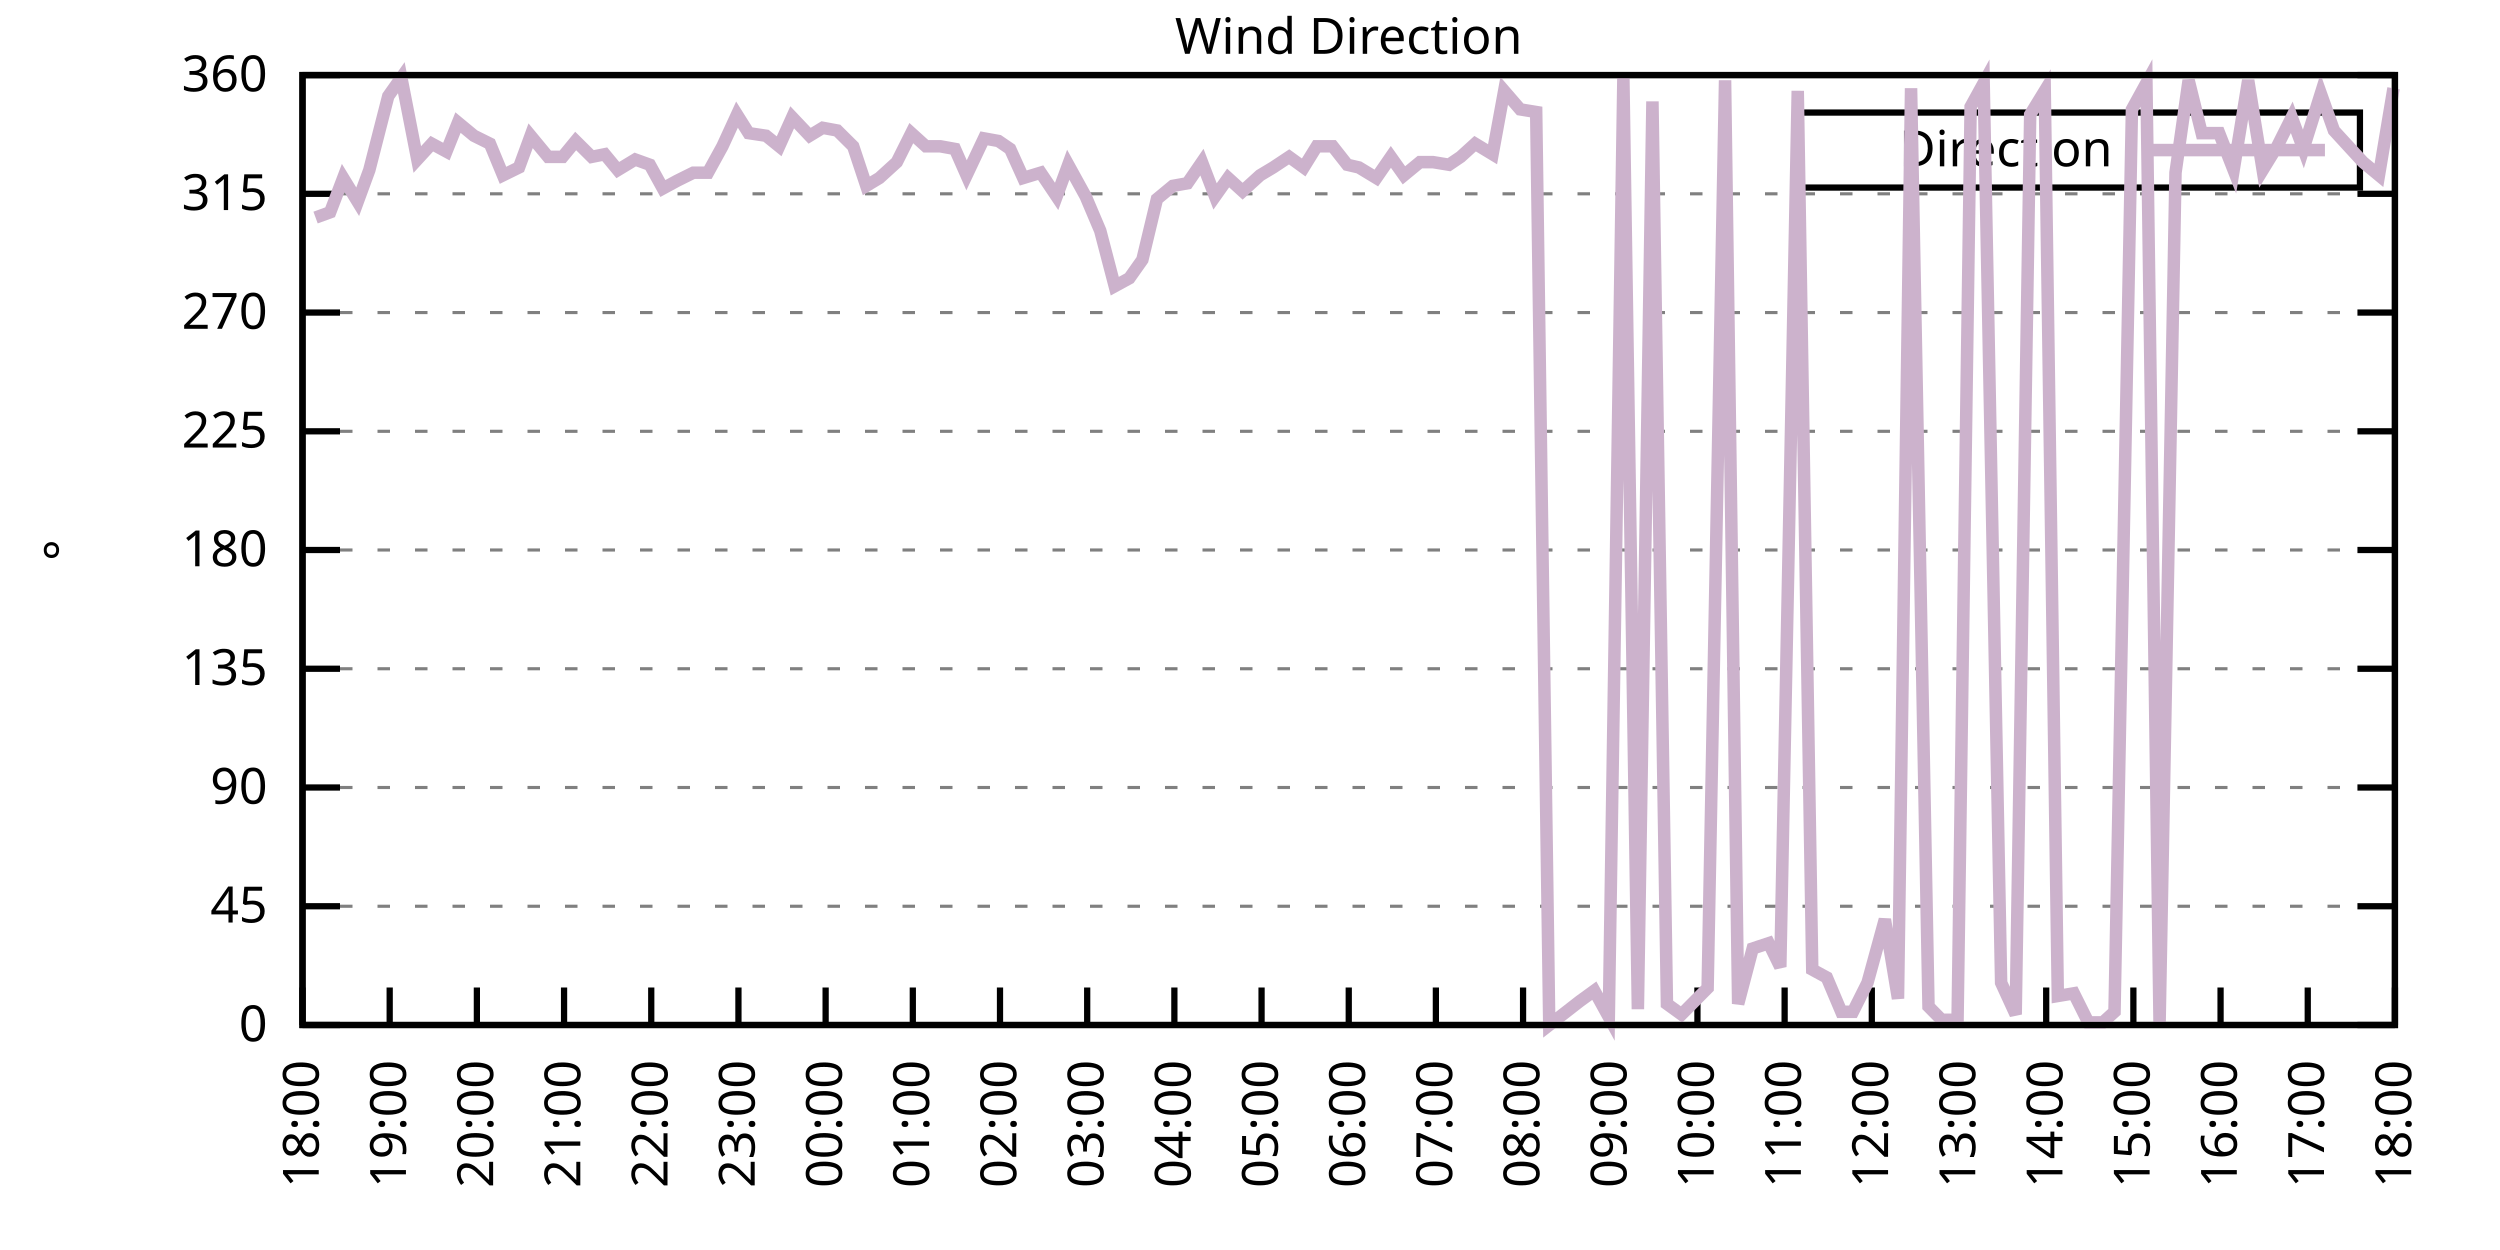
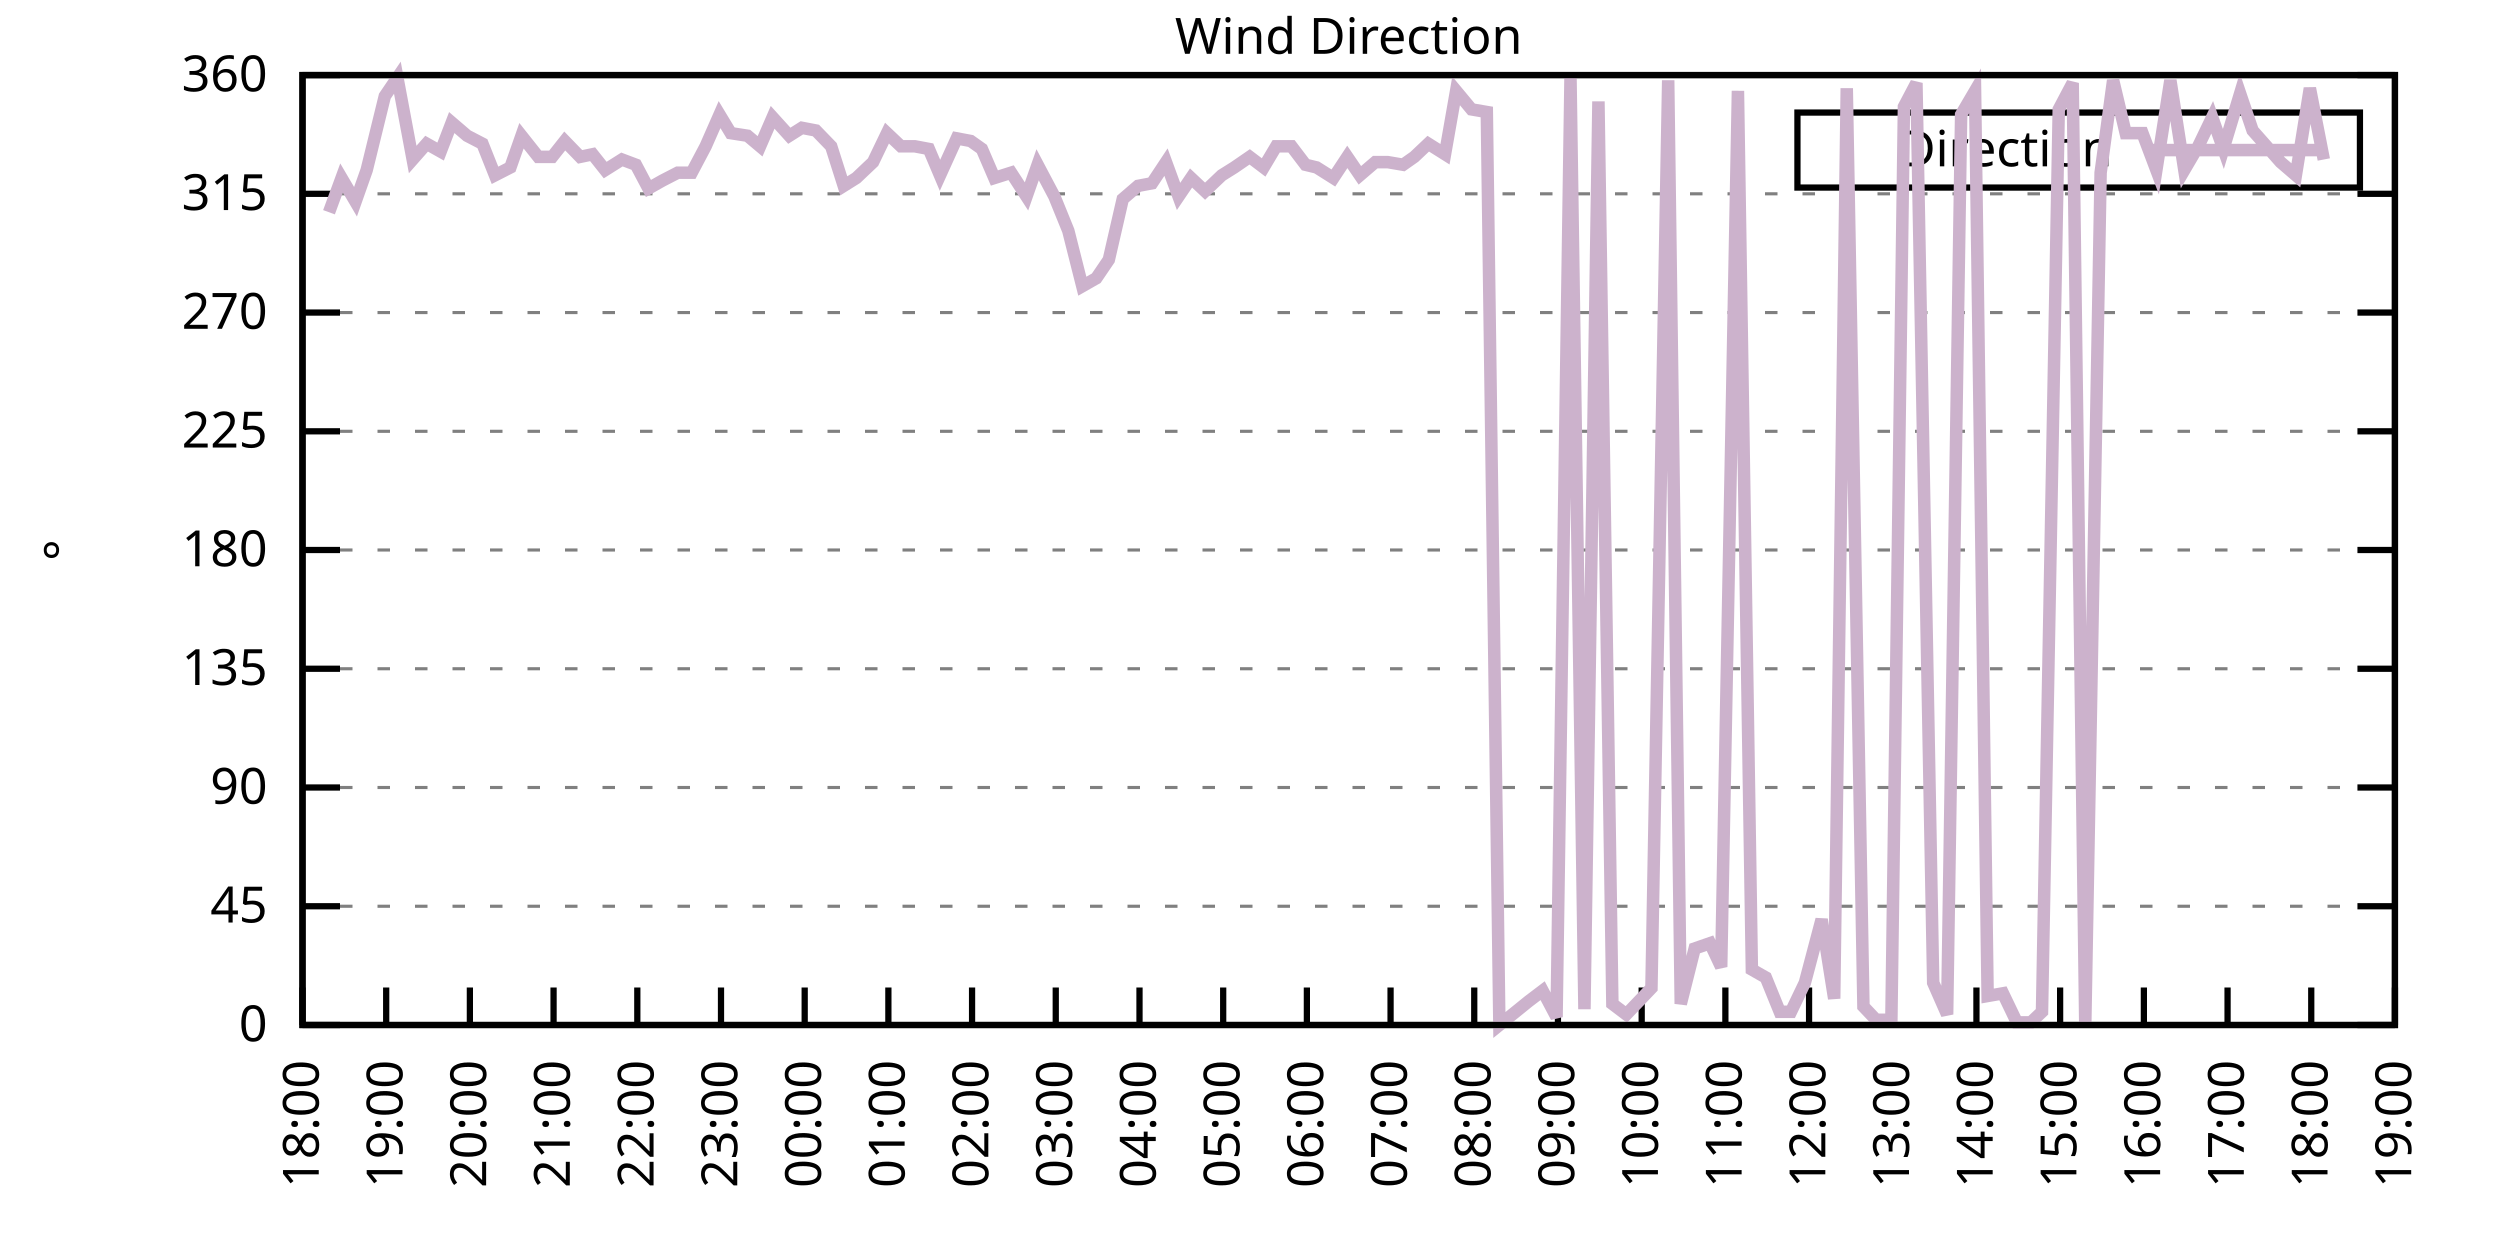
<svg xmlns="http://www.w3.org/2000/svg" xmlns:xlink="http://www.w3.org/1999/xlink" width="400" height="200" viewBox="0 0 400 200">
  <g id="gnuplot_canvas">
    <rect x="0" y="0" width="400" height="200" fill="none" />
    <defs>
      <circle id="gpDot" r="0.5" stroke-width="0.5" stroke="currentColor" />
      <path id="gpPt0" stroke-width="0.333" stroke="currentColor" d="M-1,0 h2 M0,-1 v2" />
      <path id="gpPt1" stroke-width="0.333" stroke="currentColor" d="M-1,-1 L1,1 M1,-1 L-1,1" />
      <path id="gpPt2" stroke-width="0.333" stroke="currentColor" d="M-1,0 L1,0 M0,-1 L0,1 M-1,-1 L1,1 M-1,1 L1,-1" />
      <rect id="gpPt3" stroke-width="0.333" stroke="currentColor" x="-1" y="-1" width="2" height="2" />
      <rect id="gpPt4" stroke-width="0.333" stroke="currentColor" fill="currentColor" x="-1" y="-1" width="2" height="2" />
      <circle id="gpPt5" stroke-width="0.333" stroke="currentColor" cx="0" cy="0" r="1" />
      <use xlink:href="#gpPt5" id="gpPt6" fill="currentColor" stroke="none" />
      <path id="gpPt7" stroke-width="0.333" stroke="currentColor" d="M0,-1.33 L-1.33,0.67 L1.33,0.67 z" />
      <use xlink:href="#gpPt7" id="gpPt8" fill="currentColor" stroke="none" />
      <use xlink:href="#gpPt7" id="gpPt9" stroke="currentColor" transform="rotate(180)" />
      <use xlink:href="#gpPt9" id="gpPt10" fill="currentColor" stroke="none" />
      <use xlink:href="#gpPt3" id="gpPt11" stroke="currentColor" transform="rotate(45)" />
      <use xlink:href="#gpPt11" id="gpPt12" fill="currentColor" stroke="none" />
      <path id="gpPt13" stroke-width="0.333" stroke="currentColor" d="M0,1.330 L1.265,0.411 L0.782,-1.067 L-0.782,-1.076 L-1.265,0.411 z" />
      <use xlink:href="#gpPt13" id="gpPt14" fill="currentColor" stroke="none" />
      <filter id="textbox" filterUnits="objectBoundingBox" x="0" y="0" height="1" width="1">
        <feFlood flood-color="white" flood-opacity="1" result="bgnd" />
        <feComposite in="SourceGraphic" in2="bgnd" operator="atop" />
      </filter>
      <filter id="greybox" filterUnits="objectBoundingBox" x="0" y="0" height="1" width="1">
        <feFlood flood-color="lightgrey" flood-opacity="1" result="grey" />
        <feComposite in="SourceGraphic" in2="grey" operator="atop" />
      </filter>
    </defs>
    <g fill="none" color="white" stroke="currentColor" stroke-width="1.00" stroke-linecap="butt" stroke-linejoin="miter">
</g>
    <g fill="none" color="black" stroke="currentColor" stroke-width="1.00" stroke-linecap="butt" stroke-linejoin="miter">
      <g stroke="none" shape-rendering="crispEdges">
        <polygon fill="rgb(255, 255, 255)" points="48.40,164.00 383.18,164.00 383.18,12.02 48.40,12.02 " />
      </g>
    </g>
    <g fill="none" color="black" stroke="currentColor" stroke-width="1.00" stroke-linecap="butt" stroke-linejoin="miter">
</g>
    <g fill="none" color="black" stroke="black" stroke-width="0.50" stroke-linecap="butt" stroke-linejoin="miter">
</g>
    <g fill="none" color="gray" stroke="currentColor" stroke-width="0.50" stroke-linecap="butt" stroke-linejoin="miter">
      <path stroke="gray" stroke-dasharray="2,4" class="gridline" d="M48.40,164.00 L383.19,164.00  " />
    </g>
    <g fill="none" color="gray" stroke="gray" stroke-width="1.00" stroke-linecap="butt" stroke-linejoin="miter">
</g>
    <g fill="none" color="black" stroke="currentColor" stroke-width="1.00" stroke-linecap="butt" stroke-linejoin="miter">
      <path stroke="black" d="M48.40,164.00 L54.40,164.00 M383.19,164.00 L377.19,164.00  " />
      <g transform="translate(42.80,166.60)" stroke="none" fill="black" font-family="Sans" font-size="8.00" text-anchor="end">
        <text>
          <tspan font-family="Sans"> 0</tspan>
        </text>
      </g>
    </g>
    <g fill="none" color="black" stroke="currentColor" stroke-width="1.00" stroke-linecap="butt" stroke-linejoin="miter">
</g>
    <g fill="none" color="black" stroke="black" stroke-width="0.50" stroke-linecap="butt" stroke-linejoin="miter">
</g>
    <g fill="none" color="gray" stroke="currentColor" stroke-width="0.50" stroke-linecap="butt" stroke-linejoin="miter">
      <path stroke="gray" stroke-dasharray="2,4" class="gridline" d="M48.40,145.00 L383.19,145.00  " />
    </g>
    <g fill="none" color="gray" stroke="gray" stroke-width="1.00" stroke-linecap="butt" stroke-linejoin="miter">
</g>
    <g fill="none" color="black" stroke="currentColor" stroke-width="1.00" stroke-linecap="butt" stroke-linejoin="miter">
      <path stroke="black" d="M48.40,145.00 L54.40,145.00 M383.19,145.00 L377.19,145.00  " />
      <g transform="translate(42.80,147.60)" stroke="none" fill="black" font-family="Sans" font-size="8.00" text-anchor="end">
        <text>
          <tspan font-family="Sans"> 45</tspan>
        </text>
      </g>
    </g>
    <g fill="none" color="black" stroke="currentColor" stroke-width="1.00" stroke-linecap="butt" stroke-linejoin="miter">
</g>
    <g fill="none" color="black" stroke="black" stroke-width="0.50" stroke-linecap="butt" stroke-linejoin="miter">
</g>
    <g fill="none" color="gray" stroke="currentColor" stroke-width="0.50" stroke-linecap="butt" stroke-linejoin="miter">
      <path stroke="gray" stroke-dasharray="2,4" class="gridline" d="M48.40,126.00 L383.19,126.00  " />
    </g>
    <g fill="none" color="gray" stroke="gray" stroke-width="1.00" stroke-linecap="butt" stroke-linejoin="miter">
</g>
    <g fill="none" color="black" stroke="currentColor" stroke-width="1.00" stroke-linecap="butt" stroke-linejoin="miter">
      <path stroke="black" d="M48.40,126.00 L54.40,126.00 M383.19,126.00 L377.19,126.00  " />
      <g transform="translate(42.80,128.60)" stroke="none" fill="black" font-family="Sans" font-size="8.00" text-anchor="end">
        <text>
          <tspan font-family="Sans"> 90</tspan>
        </text>
      </g>
    </g>
    <g fill="none" color="black" stroke="currentColor" stroke-width="1.00" stroke-linecap="butt" stroke-linejoin="miter">
</g>
    <g fill="none" color="black" stroke="black" stroke-width="0.50" stroke-linecap="butt" stroke-linejoin="miter">
</g>
    <g fill="none" color="gray" stroke="currentColor" stroke-width="0.50" stroke-linecap="butt" stroke-linejoin="miter">
      <path stroke="gray" stroke-dasharray="2,4" class="gridline" d="M48.40,107.00 L383.19,107.00  " />
    </g>
    <g fill="none" color="gray" stroke="gray" stroke-width="1.00" stroke-linecap="butt" stroke-linejoin="miter">
</g>
    <g fill="none" color="black" stroke="currentColor" stroke-width="1.00" stroke-linecap="butt" stroke-linejoin="miter">
      <path stroke="black" d="M48.40,107.00 L54.40,107.00 M383.19,107.00 L377.19,107.00  " />
      <g transform="translate(42.80,109.60)" stroke="none" fill="black" font-family="Sans" font-size="8.00" text-anchor="end">
        <text>
          <tspan font-family="Sans"> 135</tspan>
        </text>
      </g>
    </g>
    <g fill="none" color="black" stroke="currentColor" stroke-width="1.00" stroke-linecap="butt" stroke-linejoin="miter">
</g>
    <g fill="none" color="black" stroke="black" stroke-width="0.50" stroke-linecap="butt" stroke-linejoin="miter">
</g>
    <g fill="none" color="gray" stroke="currentColor" stroke-width="0.50" stroke-linecap="butt" stroke-linejoin="miter">
      <path stroke="gray" stroke-dasharray="2,4" class="gridline" d="M48.40,88.00 L383.19,88.00  " />
    </g>
    <g fill="none" color="gray" stroke="gray" stroke-width="1.00" stroke-linecap="butt" stroke-linejoin="miter">
</g>
    <g fill="none" color="black" stroke="currentColor" stroke-width="1.00" stroke-linecap="butt" stroke-linejoin="miter">
      <path stroke="black" d="M48.40,88.00 L54.40,88.00 M383.19,88.00 L377.19,88.00  " />
      <g transform="translate(42.80,90.60)" stroke="none" fill="black" font-family="Sans" font-size="8.00" text-anchor="end">
        <text>
          <tspan font-family="Sans"> 180</tspan>
        </text>
      </g>
    </g>
    <g fill="none" color="black" stroke="currentColor" stroke-width="1.00" stroke-linecap="butt" stroke-linejoin="miter">
</g>
    <g fill="none" color="black" stroke="black" stroke-width="0.50" stroke-linecap="butt" stroke-linejoin="miter">
</g>
    <g fill="none" color="gray" stroke="currentColor" stroke-width="0.50" stroke-linecap="butt" stroke-linejoin="miter">
      <path stroke="gray" stroke-dasharray="2,4" class="gridline" d="M48.40,69.01 L383.19,69.01  " />
    </g>
    <g fill="none" color="gray" stroke="gray" stroke-width="1.00" stroke-linecap="butt" stroke-linejoin="miter">
</g>
    <g fill="none" color="black" stroke="currentColor" stroke-width="1.00" stroke-linecap="butt" stroke-linejoin="miter">
      <path stroke="black" d="M48.40,69.01 L54.40,69.01 M383.19,69.01 L377.19,69.01  " />
      <g transform="translate(42.80,71.61)" stroke="none" fill="black" font-family="Sans" font-size="8.00" text-anchor="end">
        <text>
          <tspan font-family="Sans"> 225</tspan>
        </text>
      </g>
    </g>
    <g fill="none" color="black" stroke="currentColor" stroke-width="1.00" stroke-linecap="butt" stroke-linejoin="miter">
</g>
    <g fill="none" color="black" stroke="black" stroke-width="0.50" stroke-linecap="butt" stroke-linejoin="miter">
</g>
    <g fill="none" color="gray" stroke="currentColor" stroke-width="0.50" stroke-linecap="butt" stroke-linejoin="miter">
      <path stroke="gray" stroke-dasharray="2,4" class="gridline" d="M48.40,50.01 L383.19,50.01  " />
    </g>
    <g fill="none" color="gray" stroke="gray" stroke-width="1.00" stroke-linecap="butt" stroke-linejoin="miter">
</g>
    <g fill="none" color="black" stroke="currentColor" stroke-width="1.00" stroke-linecap="butt" stroke-linejoin="miter">
      <path stroke="black" d="M48.40,50.01 L54.40,50.01 M383.19,50.01 L377.19,50.01  " />
      <g transform="translate(42.80,52.61)" stroke="none" fill="black" font-family="Sans" font-size="8.00" text-anchor="end">
        <text>
          <tspan font-family="Sans"> 270</tspan>
        </text>
      </g>
    </g>
    <g fill="none" color="black" stroke="currentColor" stroke-width="1.00" stroke-linecap="butt" stroke-linejoin="miter">
</g>
    <g fill="none" color="black" stroke="black" stroke-width="0.50" stroke-linecap="butt" stroke-linejoin="miter">
</g>
    <g fill="none" color="gray" stroke="currentColor" stroke-width="0.50" stroke-linecap="butt" stroke-linejoin="miter">
      <path stroke="gray" stroke-dasharray="2,4" class="gridline" d="M48.40,31.01 L383.19,31.01  " />
    </g>
    <g fill="none" color="gray" stroke="gray" stroke-width="1.00" stroke-linecap="butt" stroke-linejoin="miter">
</g>
    <g fill="none" color="black" stroke="currentColor" stroke-width="1.00" stroke-linecap="butt" stroke-linejoin="miter">
      <path stroke="black" d="M48.40,31.01 L54.40,31.01 M383.19,31.01 L377.19,31.01  " />
      <g transform="translate(42.80,33.61)" stroke="none" fill="black" font-family="Sans" font-size="8.00" text-anchor="end">
        <text>
          <tspan font-family="Sans"> 315</tspan>
        </text>
      </g>
    </g>
    <g fill="none" color="black" stroke="currentColor" stroke-width="1.00" stroke-linecap="butt" stroke-linejoin="miter">
</g>
    <g fill="none" color="black" stroke="black" stroke-width="0.50" stroke-linecap="butt" stroke-linejoin="miter">
</g>
    <g fill="none" color="gray" stroke="currentColor" stroke-width="0.50" stroke-linecap="butt" stroke-linejoin="miter">
      <path stroke="gray" stroke-dasharray="2,4" class="gridline" d="M48.40,12.01 L383.19,12.01  " />
    </g>
    <g fill="none" color="gray" stroke="gray" stroke-width="1.00" stroke-linecap="butt" stroke-linejoin="miter">
</g>
    <g fill="none" color="black" stroke="currentColor" stroke-width="1.00" stroke-linecap="butt" stroke-linejoin="miter">
      <path stroke="black" d="M48.40,12.01 L54.40,12.01 M383.19,12.01 L377.19,12.01  " />
      <g transform="translate(42.80,14.61)" stroke="none" fill="black" font-family="Sans" font-size="8.00" text-anchor="end">
        <text>
          <tspan font-family="Sans"> 360</tspan>
        </text>
      </g>
    </g>
    <g fill="none" color="black" stroke="currentColor" stroke-width="1.00" stroke-linecap="butt" stroke-linejoin="miter">
      <path stroke="black" d="M48.40,164.00 L48.40,158.00  " />
      <g transform="translate(51.00,169.60) rotate(270.00)" stroke="none" fill="black" font-family="Sans" font-size="8.00" text-anchor="end">
        <text>
          <tspan font-family="Sans">18:00</tspan>
        </text>
      </g>
    </g>
    <g fill="none" color="black" stroke="currentColor" stroke-width="1.00" stroke-linecap="butt" stroke-linejoin="miter">
-       <path stroke="black" d="M62.35,164.00 L62.35,158.00  " />
-       <g transform="translate(64.95,169.60) rotate(270.00)" stroke="none" fill="black" font-family="Sans" font-size="8.00" text-anchor="end">
+       <path stroke="black" d="M61.79,164.00 L61.79,158.00  " />
+       <g transform="translate(64.39,169.60) rotate(270.00)" stroke="none" fill="black" font-family="Sans" font-size="8.00" text-anchor="end">
        <text>
          <tspan font-family="Sans">19:00</tspan>
        </text>
      </g>
    </g>
    <g fill="none" color="black" stroke="currentColor" stroke-width="1.00" stroke-linecap="butt" stroke-linejoin="miter">
-       <path stroke="black" d="M76.30,164.00 L76.30,158.00  " />
-       <g transform="translate(78.90,169.60) rotate(270.00)" stroke="none" fill="black" font-family="Sans" font-size="8.00" text-anchor="end">
+       <path stroke="black" d="M75.18,164.00 L75.18,158.00  " />
+       <g transform="translate(77.78,169.60) rotate(270.00)" stroke="none" fill="black" font-family="Sans" font-size="8.00" text-anchor="end">
        <text>
          <tspan font-family="Sans">20:00</tspan>
        </text>
      </g>
    </g>
    <g fill="none" color="black" stroke="currentColor" stroke-width="1.00" stroke-linecap="butt" stroke-linejoin="miter">
-       <path stroke="black" d="M90.25,164.00 L90.25,158.00  " />
-       <g transform="translate(92.85,169.60) rotate(270.00)" stroke="none" fill="black" font-family="Sans" font-size="8.00" text-anchor="end">
+       <path stroke="black" d="M88.57,164.00 L88.57,158.00  " />
+       <g transform="translate(91.17,169.60) rotate(270.00)" stroke="none" fill="black" font-family="Sans" font-size="8.00" text-anchor="end">
        <text>
          <tspan font-family="Sans">21:00</tspan>
        </text>
      </g>
    </g>
    <g fill="none" color="black" stroke="currentColor" stroke-width="1.00" stroke-linecap="butt" stroke-linejoin="miter">
-       <path stroke="black" d="M104.20,164.00 L104.20,158.00  " />
-       <g transform="translate(106.80,169.60) rotate(270.00)" stroke="none" fill="black" font-family="Sans" font-size="8.00" text-anchor="end">
+       <path stroke="black" d="M101.97,164.00 L101.97,158.00  " />
+       <g transform="translate(104.57,169.60) rotate(270.00)" stroke="none" fill="black" font-family="Sans" font-size="8.00" text-anchor="end">
        <text>
          <tspan font-family="Sans">22:00</tspan>
        </text>
      </g>
    </g>
    <g fill="none" color="black" stroke="currentColor" stroke-width="1.00" stroke-linecap="butt" stroke-linejoin="miter">
-       <path stroke="black" d="M118.15,164.00 L118.15,158.00  " />
-       <g transform="translate(120.75,169.60) rotate(270.00)" stroke="none" fill="black" font-family="Sans" font-size="8.00" text-anchor="end">
+       <path stroke="black" d="M115.36,164.00 L115.36,158.00  " />
+       <g transform="translate(117.96,169.60) rotate(270.00)" stroke="none" fill="black" font-family="Sans" font-size="8.00" text-anchor="end">
        <text>
          <tspan font-family="Sans">23:00</tspan>
        </text>
      </g>
    </g>
    <g fill="none" color="black" stroke="currentColor" stroke-width="1.00" stroke-linecap="butt" stroke-linejoin="miter">
-       <path stroke="black" d="M132.10,164.00 L132.10,158.00  " />
-       <g transform="translate(134.70,169.60) rotate(270.00)" stroke="none" fill="black" font-family="Sans" font-size="8.00" text-anchor="end">
+       <path stroke="black" d="M128.75,164.00 L128.75,158.00  " />
+       <g transform="translate(131.35,169.60) rotate(270.00)" stroke="none" fill="black" font-family="Sans" font-size="8.00" text-anchor="end">
        <text>
          <tspan font-family="Sans">00:00</tspan>
        </text>
      </g>
    </g>
    <g fill="none" color="black" stroke="currentColor" stroke-width="1.00" stroke-linecap="butt" stroke-linejoin="miter">
-       <path stroke="black" d="M146.05,164.00 L146.05,158.00  " />
-       <g transform="translate(148.65,169.60) rotate(270.00)" stroke="none" fill="black" font-family="Sans" font-size="8.00" text-anchor="end">
+       <path stroke="black" d="M142.14,164.00 L142.14,158.00  " />
+       <g transform="translate(144.74,169.60) rotate(270.00)" stroke="none" fill="black" font-family="Sans" font-size="8.00" text-anchor="end">
        <text>
          <tspan font-family="Sans">01:00</tspan>
        </text>
      </g>
    </g>
    <g fill="none" color="black" stroke="currentColor" stroke-width="1.00" stroke-linecap="butt" stroke-linejoin="miter">
-       <path stroke="black" d="M160.00,164.00 L160.00,158.00  " />
-       <g transform="translate(162.60,169.60) rotate(270.00)" stroke="none" fill="black" font-family="Sans" font-size="8.00" text-anchor="end">
+       <path stroke="black" d="M155.53,164.00 L155.53,158.00  " />
+       <g transform="translate(158.13,169.60) rotate(270.00)" stroke="none" fill="black" font-family="Sans" font-size="8.00" text-anchor="end">
        <text>
          <tspan font-family="Sans">02:00</tspan>
        </text>
      </g>
    </g>
    <g fill="none" color="black" stroke="currentColor" stroke-width="1.00" stroke-linecap="butt" stroke-linejoin="miter">
-       <path stroke="black" d="M173.95,164.00 L173.95,158.00  " />
-       <g transform="translate(176.55,169.60) rotate(270.00)" stroke="none" fill="black" font-family="Sans" font-size="8.00" text-anchor="end">
+       <path stroke="black" d="M168.92,164.00 L168.92,158.00  " />
+       <g transform="translate(171.52,169.60) rotate(270.00)" stroke="none" fill="black" font-family="Sans" font-size="8.00" text-anchor="end">
        <text>
          <tspan font-family="Sans">03:00</tspan>
        </text>
      </g>
    </g>
    <g fill="none" color="black" stroke="currentColor" stroke-width="1.00" stroke-linecap="butt" stroke-linejoin="miter">
-       <path stroke="black" d="M187.90,164.00 L187.90,158.00  " />
-       <g transform="translate(190.50,169.60) rotate(270.00)" stroke="none" fill="black" font-family="Sans" font-size="8.00" text-anchor="end">
+       <path stroke="black" d="M182.32,164.00 L182.32,158.00  " />
+       <g transform="translate(184.92,169.60) rotate(270.00)" stroke="none" fill="black" font-family="Sans" font-size="8.00" text-anchor="end">
        <text>
          <tspan font-family="Sans">04:00</tspan>
        </text>
      </g>
    </g>
    <g fill="none" color="black" stroke="currentColor" stroke-width="1.00" stroke-linecap="butt" stroke-linejoin="miter">
-       <path stroke="black" d="M201.85,164.00 L201.85,158.00  " />
-       <g transform="translate(204.45,169.60) rotate(270.00)" stroke="none" fill="black" font-family="Sans" font-size="8.00" text-anchor="end">
+       <path stroke="black" d="M195.71,164.00 L195.71,158.00  " />
+       <g transform="translate(198.31,169.60) rotate(270.00)" stroke="none" fill="black" font-family="Sans" font-size="8.00" text-anchor="end">
        <text>
          <tspan font-family="Sans">05:00</tspan>
        </text>
      </g>
    </g>
    <g fill="none" color="black" stroke="currentColor" stroke-width="1.00" stroke-linecap="butt" stroke-linejoin="miter">
-       <path stroke="black" d="M215.80,164.00 L215.80,158.00  " />
-       <g transform="translate(218.40,169.60) rotate(270.00)" stroke="none" fill="black" font-family="Sans" font-size="8.00" text-anchor="end">
+       <path stroke="black" d="M209.10,164.00 L209.10,158.00  " />
+       <g transform="translate(211.70,169.60) rotate(270.00)" stroke="none" fill="black" font-family="Sans" font-size="8.00" text-anchor="end">
        <text>
          <tspan font-family="Sans">06:00</tspan>
        </text>
      </g>
    </g>
    <g fill="none" color="black" stroke="currentColor" stroke-width="1.00" stroke-linecap="butt" stroke-linejoin="miter">
-       <path stroke="black" d="M229.74,164.00 L229.74,158.00  " />
-       <g transform="translate(232.34,169.60) rotate(270.00)" stroke="none" fill="black" font-family="Sans" font-size="8.00" text-anchor="end">
+       <path stroke="black" d="M222.49,164.00 L222.49,158.00  " />
+       <g transform="translate(225.09,169.60) rotate(270.00)" stroke="none" fill="black" font-family="Sans" font-size="8.00" text-anchor="end">
        <text>
          <tspan font-family="Sans">07:00</tspan>
        </text>
      </g>
    </g>
    <g fill="none" color="black" stroke="currentColor" stroke-width="1.00" stroke-linecap="butt" stroke-linejoin="miter">
-       <path stroke="black" d="M243.69,164.00 L243.69,158.00  " />
-       <g transform="translate(246.29,169.60) rotate(270.00)" stroke="none" fill="black" font-family="Sans" font-size="8.00" text-anchor="end">
+       <path stroke="black" d="M235.88,164.00 L235.88,158.00  " />
+       <g transform="translate(238.48,169.60) rotate(270.00)" stroke="none" fill="black" font-family="Sans" font-size="8.00" text-anchor="end">
        <text>
          <tspan font-family="Sans">08:00</tspan>
        </text>
      </g>
    </g>
    <g fill="none" color="black" stroke="currentColor" stroke-width="1.00" stroke-linecap="butt" stroke-linejoin="miter">
-       <path stroke="black" d="M257.64,164.00 L257.64,158.00  " />
-       <g transform="translate(260.24,169.60) rotate(270.00)" stroke="none" fill="black" font-family="Sans" font-size="8.00" text-anchor="end">
+       <path stroke="black" d="M249.27,164.00 L249.27,158.00  " />
+       <g transform="translate(251.87,169.60) rotate(270.00)" stroke="none" fill="black" font-family="Sans" font-size="8.00" text-anchor="end">
        <text>
          <tspan font-family="Sans">09:00</tspan>
        </text>
      </g>
    </g>
    <g fill="none" color="black" stroke="currentColor" stroke-width="1.00" stroke-linecap="butt" stroke-linejoin="miter">
-       <path stroke="black" d="M271.59,164.00 L271.59,158.00  " />
-       <g transform="translate(274.19,169.60) rotate(270.00)" stroke="none" fill="black" font-family="Sans" font-size="8.00" text-anchor="end">
+       <path stroke="black" d="M262.67,164.00 L262.67,158.00  " />
+       <g transform="translate(265.27,169.60) rotate(270.00)" stroke="none" fill="black" font-family="Sans" font-size="8.00" text-anchor="end">
        <text>
          <tspan font-family="Sans">10:00</tspan>
        </text>
      </g>
    </g>
    <g fill="none" color="black" stroke="currentColor" stroke-width="1.00" stroke-linecap="butt" stroke-linejoin="miter">
-       <path stroke="black" d="M285.54,164.00 L285.54,158.00  " />
-       <g transform="translate(288.14,169.60) rotate(270.00)" stroke="none" fill="black" font-family="Sans" font-size="8.00" text-anchor="end">
+       <path stroke="black" d="M276.06,164.00 L276.06,158.00  " />
+       <g transform="translate(278.66,169.60) rotate(270.00)" stroke="none" fill="black" font-family="Sans" font-size="8.00" text-anchor="end">
        <text>
          <tspan font-family="Sans">11:00</tspan>
        </text>
      </g>
    </g>
    <g fill="none" color="black" stroke="currentColor" stroke-width="1.00" stroke-linecap="butt" stroke-linejoin="miter">
-       <path stroke="black" d="M299.49,164.00 L299.49,158.00  " />
-       <g transform="translate(302.09,169.60) rotate(270.00)" stroke="none" fill="black" font-family="Sans" font-size="8.00" text-anchor="end">
+       <path stroke="black" d="M289.45,164.00 L289.45,158.00  " />
+       <g transform="translate(292.05,169.60) rotate(270.00)" stroke="none" fill="black" font-family="Sans" font-size="8.00" text-anchor="end">
        <text>
          <tspan font-family="Sans">12:00</tspan>
        </text>
      </g>
    </g>
    <g fill="none" color="black" stroke="currentColor" stroke-width="1.00" stroke-linecap="butt" stroke-linejoin="miter">
-       <path stroke="black" d="M313.44,164.00 L313.44,158.00  " />
-       <g transform="translate(316.04,169.60) rotate(270.00)" stroke="none" fill="black" font-family="Sans" font-size="8.00" text-anchor="end">
+       <path stroke="black" d="M302.84,164.00 L302.84,158.00  " />
+       <g transform="translate(305.44,169.60) rotate(270.00)" stroke="none" fill="black" font-family="Sans" font-size="8.00" text-anchor="end">
        <text>
          <tspan font-family="Sans">13:00</tspan>
        </text>
      </g>
    </g>
    <g fill="none" color="black" stroke="currentColor" stroke-width="1.00" stroke-linecap="butt" stroke-linejoin="miter">
-       <path stroke="black" d="M327.39,164.00 L327.39,158.00  " />
-       <g transform="translate(329.99,169.60) rotate(270.00)" stroke="none" fill="black" font-family="Sans" font-size="8.00" text-anchor="end">
+       <path stroke="black" d="M316.23,164.00 L316.23,158.00  " />
+       <g transform="translate(318.83,169.60) rotate(270.00)" stroke="none" fill="black" font-family="Sans" font-size="8.00" text-anchor="end">
        <text>
          <tspan font-family="Sans">14:00</tspan>
        </text>
      </g>
    </g>
    <g fill="none" color="black" stroke="currentColor" stroke-width="1.00" stroke-linecap="butt" stroke-linejoin="miter">
-       <path stroke="black" d="M341.34,164.00 L341.34,158.00  " />
-       <g transform="translate(343.94,169.60) rotate(270.00)" stroke="none" fill="black" font-family="Sans" font-size="8.00" text-anchor="end">
+       <path stroke="black" d="M329.62,164.00 L329.62,158.00  " />
+       <g transform="translate(332.22,169.60) rotate(270.00)" stroke="none" fill="black" font-family="Sans" font-size="8.00" text-anchor="end">
        <text>
          <tspan font-family="Sans">15:00</tspan>
        </text>
      </g>
    </g>
    <g fill="none" color="black" stroke="currentColor" stroke-width="1.00" stroke-linecap="butt" stroke-linejoin="miter">
-       <path stroke="black" d="M355.29,164.00 L355.29,158.00  " />
-       <g transform="translate(357.89,169.60) rotate(270.00)" stroke="none" fill="black" font-family="Sans" font-size="8.00" text-anchor="end">
+       <path stroke="black" d="M343.02,164.00 L343.02,158.00  " />
+       <g transform="translate(345.62,169.60) rotate(270.00)" stroke="none" fill="black" font-family="Sans" font-size="8.00" text-anchor="end">
        <text>
          <tspan font-family="Sans">16:00</tspan>
        </text>
      </g>
    </g>
    <g fill="none" color="black" stroke="currentColor" stroke-width="1.00" stroke-linecap="butt" stroke-linejoin="miter">
-       <path stroke="black" d="M369.24,164.00 L369.24,158.00  " />
-       <g transform="translate(371.84,169.60) rotate(270.00)" stroke="none" fill="black" font-family="Sans" font-size="8.00" text-anchor="end">
+       <path stroke="black" d="M356.41,164.00 L356.41,158.00  " />
+       <g transform="translate(359.01,169.60) rotate(270.00)" stroke="none" fill="black" font-family="Sans" font-size="8.00" text-anchor="end">
        <text>
          <tspan font-family="Sans">17:00</tspan>
+         </text>
+       </g>
+     </g>
+     <g fill="none" color="black" stroke="currentColor" stroke-width="1.00" stroke-linecap="butt" stroke-linejoin="miter">
+       <path stroke="black" d="M369.80,164.00 L369.80,158.00  " />
+       <g transform="translate(372.40,169.60) rotate(270.00)" stroke="none" fill="black" font-family="Sans" font-size="8.00" text-anchor="end">
+         <text>
+           <tspan font-family="Sans">18:00</tspan>
        </text>
      </g>
    </g>
    <g fill="none" color="black" stroke="currentColor" stroke-width="1.00" stroke-linecap="butt" stroke-linejoin="miter">
      <path stroke="black" d="M383.19,164.00 L383.19,158.00  " />
      <g transform="translate(385.79,169.60) rotate(270.00)" stroke="none" fill="black" font-family="Sans" font-size="8.00" text-anchor="end">
        <text>
-           <tspan font-family="Sans">18:00</tspan>
+           <tspan font-family="Sans">19:00</tspan>
        </text>
      </g>
    </g>
    <g fill="none" color="black" stroke="currentColor" stroke-width="1.00" stroke-linecap="butt" stroke-linejoin="miter">
</g>
    <g fill="none" color="black" stroke="currentColor" stroke-width="1.00" stroke-linecap="butt" stroke-linejoin="miter">
      <path stroke="black" d="M48.40,12.01 L48.40,164.00 L383.19,164.00 L383.19,12.01 L48.40,12.01 Z  " />
    </g>
    <g fill="none" color="black" stroke="currentColor" stroke-width="1.00" stroke-linecap="butt" stroke-linejoin="miter">
</g>
    <g fill="none" color="black" stroke="currentColor" stroke-width="1.00" stroke-linecap="butt" stroke-linejoin="miter">
      <path stroke="black" d="M287.59,30.01 L287.59,18.01 L377.59,18.01 L377.59,30.01 L287.59,30.01 Z  " />
    </g>
    <g id="Wind_direction_plot_1">
      <g fill="none" color="white" stroke="black" stroke-width="2.00" stroke-linecap="butt" stroke-linejoin="miter">
</g>
      <g fill="none" color="black" stroke="currentColor" stroke-width="2.00" stroke-linecap="butt" stroke-linejoin="miter">
        <g transform="translate(337.99,26.61)" stroke="none" fill="black" font-family="Sans" font-size="8.00" text-anchor="end">
          <text>
            <tspan font-family="Sans">Direction</tspan>
          </text>
        </g>
      </g>
      <g fill="none" color="black" stroke="currentColor" stroke-width="2.00" stroke-linecap="butt" stroke-linejoin="miter">
-         <path stroke="rgb(204, 178, 204)" d="M343.59,24.01 L371.99,24.01 M50.49,34.81 L52.82,33.96 L54.91,28.48 L57.23,32.28 L59.09,27.21 L62.12,15.39   L64.21,12.43 L66.77,25.52 L69.09,22.99 L71.42,24.25 L73.28,19.61 L75.83,21.72 L78.39,22.99 L80.48,28.05   L83.04,26.79 L84.90,21.72 L87.69,25.10 L90.02,25.10 L92.11,22.56 L94.67,25.10 L96.76,24.68 L98.85,27.21   L101.64,25.52 L103.97,26.36 L106.06,30.16 L108.38,28.90 L110.94,27.63 L113.27,27.63 L115.59,23.41 L117.92,18.34   L119.78,21.30 L122.57,21.72 L124.66,23.41 L126.75,18.77 L129.54,21.72 L131.63,20.45 L133.96,20.88 L136.51,23.41   L138.61,29.74 L140.70,28.48 L143.49,25.94 L145.81,21.30 L148.14,23.41 L150.46,23.41 L152.79,23.83 L154.65,28.05   L157.44,22.14 L159.76,22.56 L161.62,23.83 L163.72,28.48 L166.51,27.63 L169.06,31.43 L170.92,26.36 L173.71,31.43   L176.04,36.92 L178.36,45.79 L180.69,44.52 L182.78,41.56 L185.11,31.85 L187.66,29.74 L189.99,29.32 L192.31,25.94   L194.41,31.43 L196.50,28.48 L198.82,30.59 L201.61,28.05 L203.71,26.79 L206.26,25.10 L208.59,26.79 L210.68,23.41   L213.24,23.41 L215.56,26.36 L217.42,26.79 L220.21,28.48 L222.54,25.10 L224.63,28.05 L227.19,25.94 L229.28,25.94   L231.84,26.36 L233.70,25.10 L236.02,22.99 L238.81,24.68 L240.67,14.54 L243.23,17.50 L245.79,17.92 L247.88,164.00   L252.76,160.20 L255.09,158.51 L257.41,162.73 L259.74,12.43 L262.06,161.47 L264.39,16.23 L266.71,160.62 L269.04,162.31   L271.13,160.20 L273.22,158.09 L276.01,12.85 L278.10,160.62 L280.43,151.76 L282.99,150.91 L284.85,154.71 L287.64,14.54   L289.96,155.13 L292.29,156.40 L294.61,161.89 L296.47,161.89 L298.80,157.24 L301.58,147.11 L303.68,159.78 L305.77,14.12   L308.56,161.04 L310.65,163.16 L313.21,163.16 L315.30,17.08 L317.39,13.28 L320.18,157.24 L322.51,162.31 L324.83,18.34   L327.16,14.54 L329.25,159.36 L331.81,158.93 L334.13,163.58 L336.46,163.58 L338.32,161.89 L341.11,17.50 L343.43,13.28   L345.53,164.00 L348.08,27.63 L350.18,12.85 L352.27,21.30 L355.06,21.30 L357.38,27.21 L359.71,12.85 L362.03,27.21   L364.36,23.41 L366.68,18.77 L368.54,23.83 L371.33,14.97 L373.43,20.88 L375.75,23.41 L378.08,25.94 L380.63,28.05   L382.96,14.12  " />
+         <path stroke="rgb(204, 178, 204)" d="M343.59,24.01 L371.99,24.01 M52.64,33.96 L54.65,28.48 L56.88,32.28 L58.67,27.21 L61.57,15.39 L63.58,12.43   L66.03,25.52 L68.26,22.99 L70.50,24.25 L72.28,19.61 L74.74,21.72 L77.19,22.99 L79.20,28.05 L81.66,26.79   L83.44,21.72 L86.12,25.10 L88.35,25.10 L90.36,22.56 L92.82,25.10 L94.82,24.68 L96.83,27.21 L99.51,25.52   L101.74,26.36 L103.75,30.16 L105.98,28.90 L108.44,27.63 L110.67,27.63 L112.90,23.41 L115.13,18.34 L116.92,21.30   L119.60,21.72 L121.61,23.41 L123.62,18.77 L126.29,21.72 L128.30,20.45 L130.54,20.88 L132.99,23.41 L135.00,29.74   L137.01,28.48 L139.69,25.94 L141.92,21.30 L144.15,23.41 L146.38,23.41 L148.61,23.83 L150.40,28.05 L153.08,22.14   L155.31,22.56 L157.10,23.83 L159.10,28.48 L161.78,27.63 L164.24,31.43 L166.02,26.36 L168.70,31.43 L170.93,36.92   L173.17,45.79 L175.40,44.52 L177.41,41.56 L179.64,31.85 L182.09,29.74 L184.32,29.32 L186.56,25.94 L188.57,31.43   L190.57,28.48 L192.81,30.59 L195.48,28.05 L197.49,26.79 L199.95,25.10 L202.18,26.79 L204.19,23.41 L206.64,23.41   L208.88,26.36 L210.66,26.79 L213.34,28.48 L215.57,25.10 L217.58,28.05 L220.04,25.94 L222.04,25.94 L224.50,26.36   L226.29,25.10 L228.52,22.99 L231.20,24.68 L232.98,14.54 L235.44,17.50 L237.89,17.92 L239.90,164.00 L244.59,160.20   L246.82,158.51 L249.05,162.73 L251.28,12.43 L253.51,161.47 L255.75,16.23 L257.98,160.62 L260.21,162.31 L262.22,160.20   L264.23,158.09 L266.91,12.85 L268.92,160.62 L271.15,151.76 L273.60,150.91 L275.39,154.71 L278.07,14.54 L280.30,155.13   L282.53,156.40 L284.76,161.89 L286.55,161.89 L288.78,157.24 L291.46,147.11 L293.47,159.78 L295.48,14.12 L298.15,161.04   L300.16,163.16 L302.62,163.16 L304.63,17.08 L306.63,13.28 L309.31,157.24 L311.54,162.31 L313.78,18.34 L316.01,14.54   L318.02,159.36 L320.47,158.93 L322.70,163.58 L324.94,163.58 L326.72,161.89 L329.40,17.50 L331.63,13.28 L333.64,164.00   L336.10,27.63 L338.10,12.85 L340.11,21.30 L342.79,21.30 L345.02,27.21 L347.26,12.85 L349.49,27.21 L351.72,23.41   L353.95,18.77 L355.74,23.83 L358.42,14.97 L360.42,20.88 L362.66,23.41 L364.89,25.94 L367.34,28.05 L369.58,14.12   L371.81,25.52  " />
      </g>
    </g>
    <g fill="none" color="black" stroke="currentColor" stroke-width="2.00" stroke-linecap="butt" stroke-linejoin="miter">
</g>
    <g fill="none" color="black" stroke="black" stroke-width="1.00" stroke-linecap="butt" stroke-linejoin="miter">
</g>
    <g fill="none" color="black" stroke="currentColor" stroke-width="1.00" stroke-linecap="butt" stroke-linejoin="miter">
      <path stroke="black" d="M48.40,12.01 L48.40,164.00 L383.19,164.00 L383.19,12.01 L48.40,12.01 Z  " />
      <g transform="translate(12.80,88.01) rotate(270.00)" stroke="none" fill="black" font-family="Sans" font-size="8.00" text-anchor="middle">
        <text>
          <tspan font-family="Sans">°</tspan>
        </text>
      </g>
    </g>
    <g fill="none" color="black" stroke="currentColor" stroke-width="1.00" stroke-linecap="butt" stroke-linejoin="miter">
</g>
    <g fill="none" color="black" stroke="currentColor" stroke-width="1.00" stroke-linecap="butt" stroke-linejoin="miter">
      <g transform="translate(215.79,8.61)" stroke="none" fill="black" font-family="Sans" font-size="8.00" text-anchor="middle">
        <text>
          <tspan font-family="Sans">Wind Direction</tspan>
        </text>
      </g>
    </g>
    <g fill="none" color="black" stroke="currentColor" stroke-width="1.00" stroke-linecap="butt" stroke-linejoin="miter">
</g>
  </g>
</svg>
